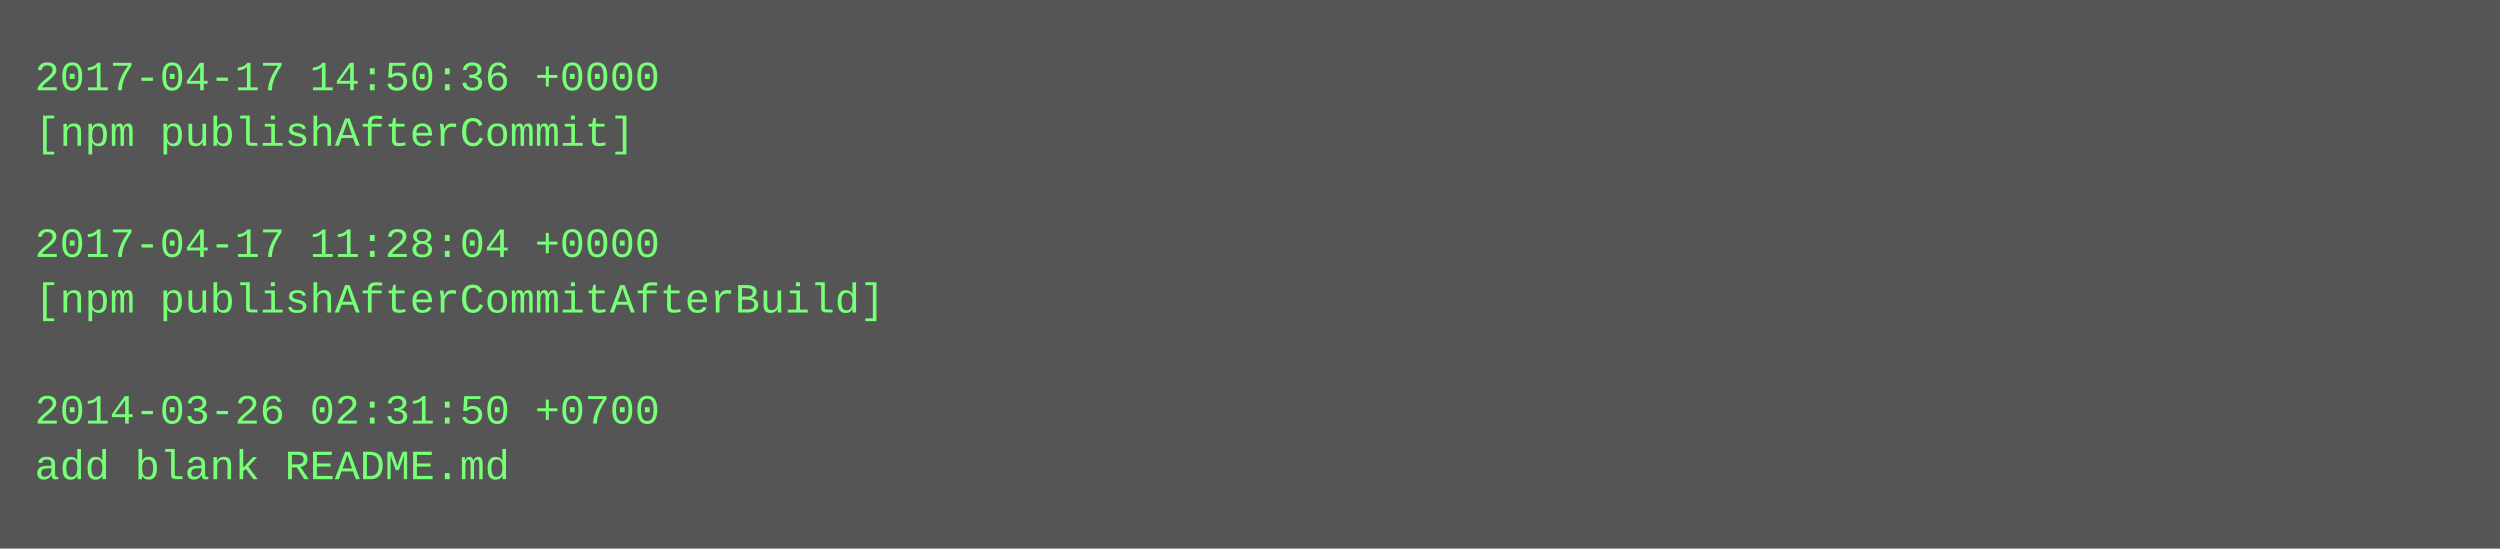
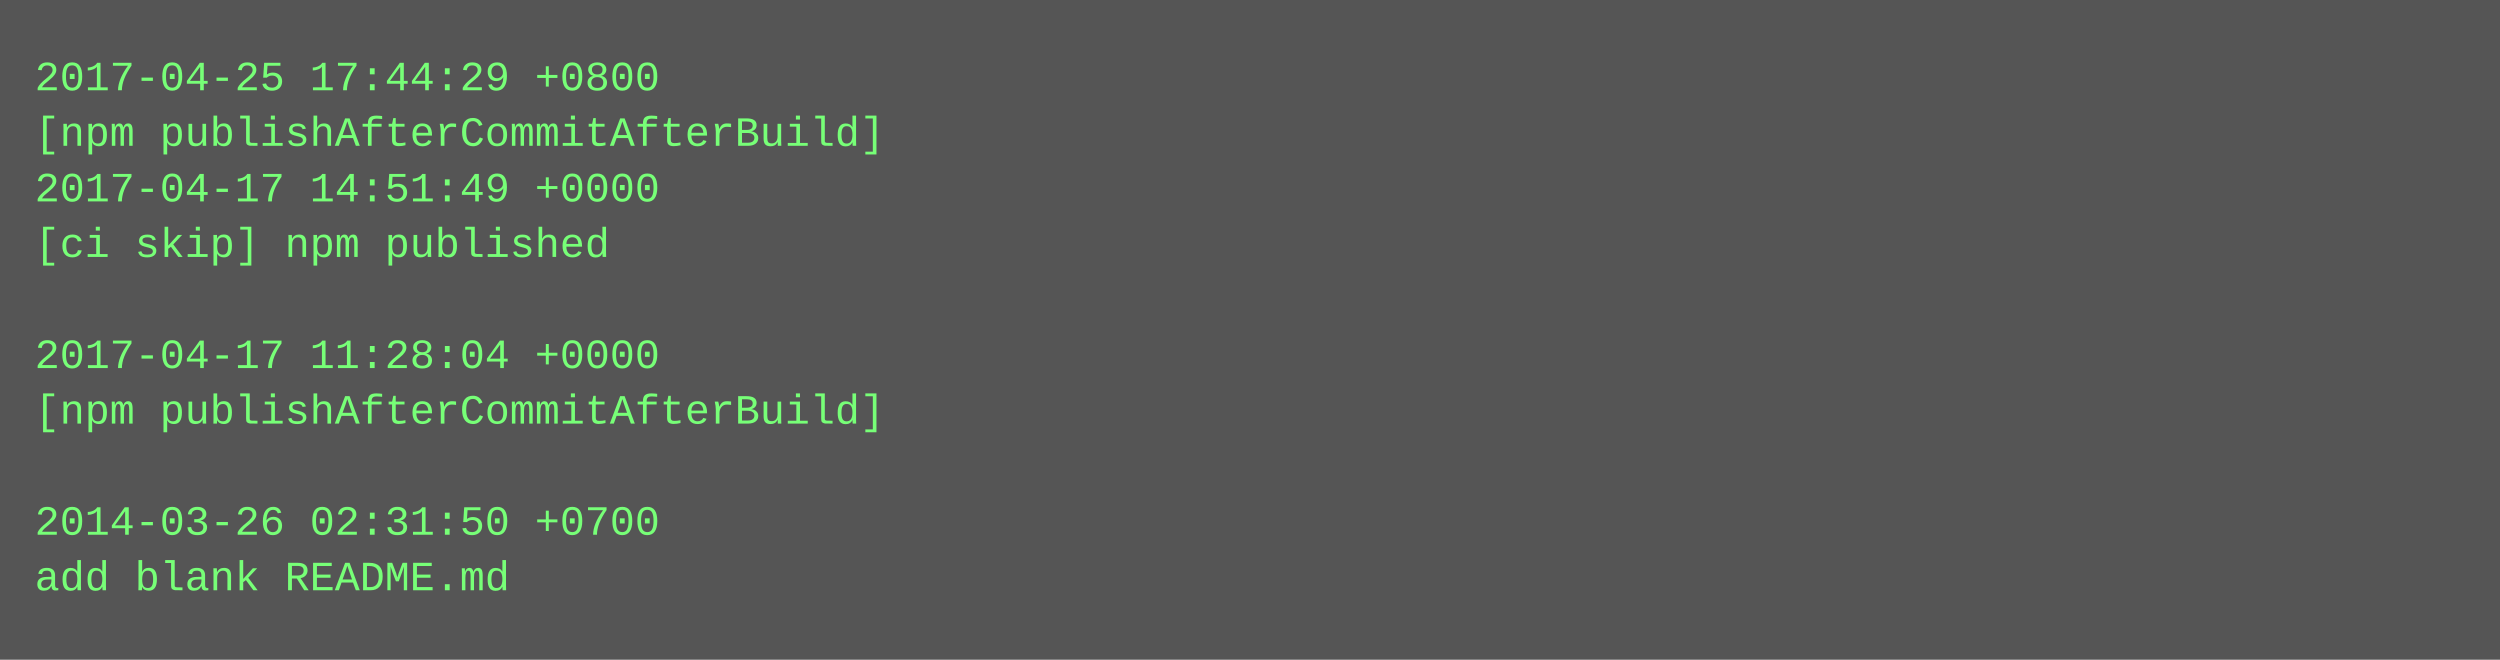
- <svg xmlns="http://www.w3.org/2000/svg" height="158" width="720">
-   <rect height="158" fill="#555" width="720" />
+ <svg xmlns="http://www.w3.org/2000/svg" height="190" width="720">
+   <rect height="190" fill="#555" width="720" />
  <text fill="#7f7" font-family="Courier New" font-size="12" xml:space="preserve">
-     <tspan x="10" y="26">2017-04-17 14:50:36 +0000</tspan>
-     <tspan x="10" y="42">[npm publishAfterCommit]</tspan>
-     <tspan x="10" y="58" />
-     <tspan x="10" y="74">2017-04-17 11:28:04 +0000</tspan>
-     <tspan x="10" y="90">[npm publishAfterCommitAfterBuild]</tspan>
-     <tspan x="10" y="106" />
-     <tspan x="10" y="122">2014-03-26 02:31:50 +0700</tspan>
-     <tspan x="10" y="138">add blank README.md</tspan>
+     <tspan x="10" y="26">2017-04-25 17:44:29 +0800</tspan>
+     <tspan x="10" y="42">[npm publishAfterCommitAfterBuild]</tspan>
+     <tspan x="10" y="58">2017-04-17 14:51:49 +0000</tspan>
+     <tspan x="10" y="74">[ci skip] npm published</tspan>
+     <tspan x="10" y="90" />
+     <tspan x="10" y="106">2017-04-17 11:28:04 +0000</tspan>
+     <tspan x="10" y="122">[npm publishAfterCommitAfterBuild]</tspan>
+     <tspan x="10" y="138" />
+     <tspan x="10" y="154">2014-03-26 02:31:50 +0700</tspan>
+     <tspan x="10" y="170">add blank README.md</tspan>
  </text>
</svg>
